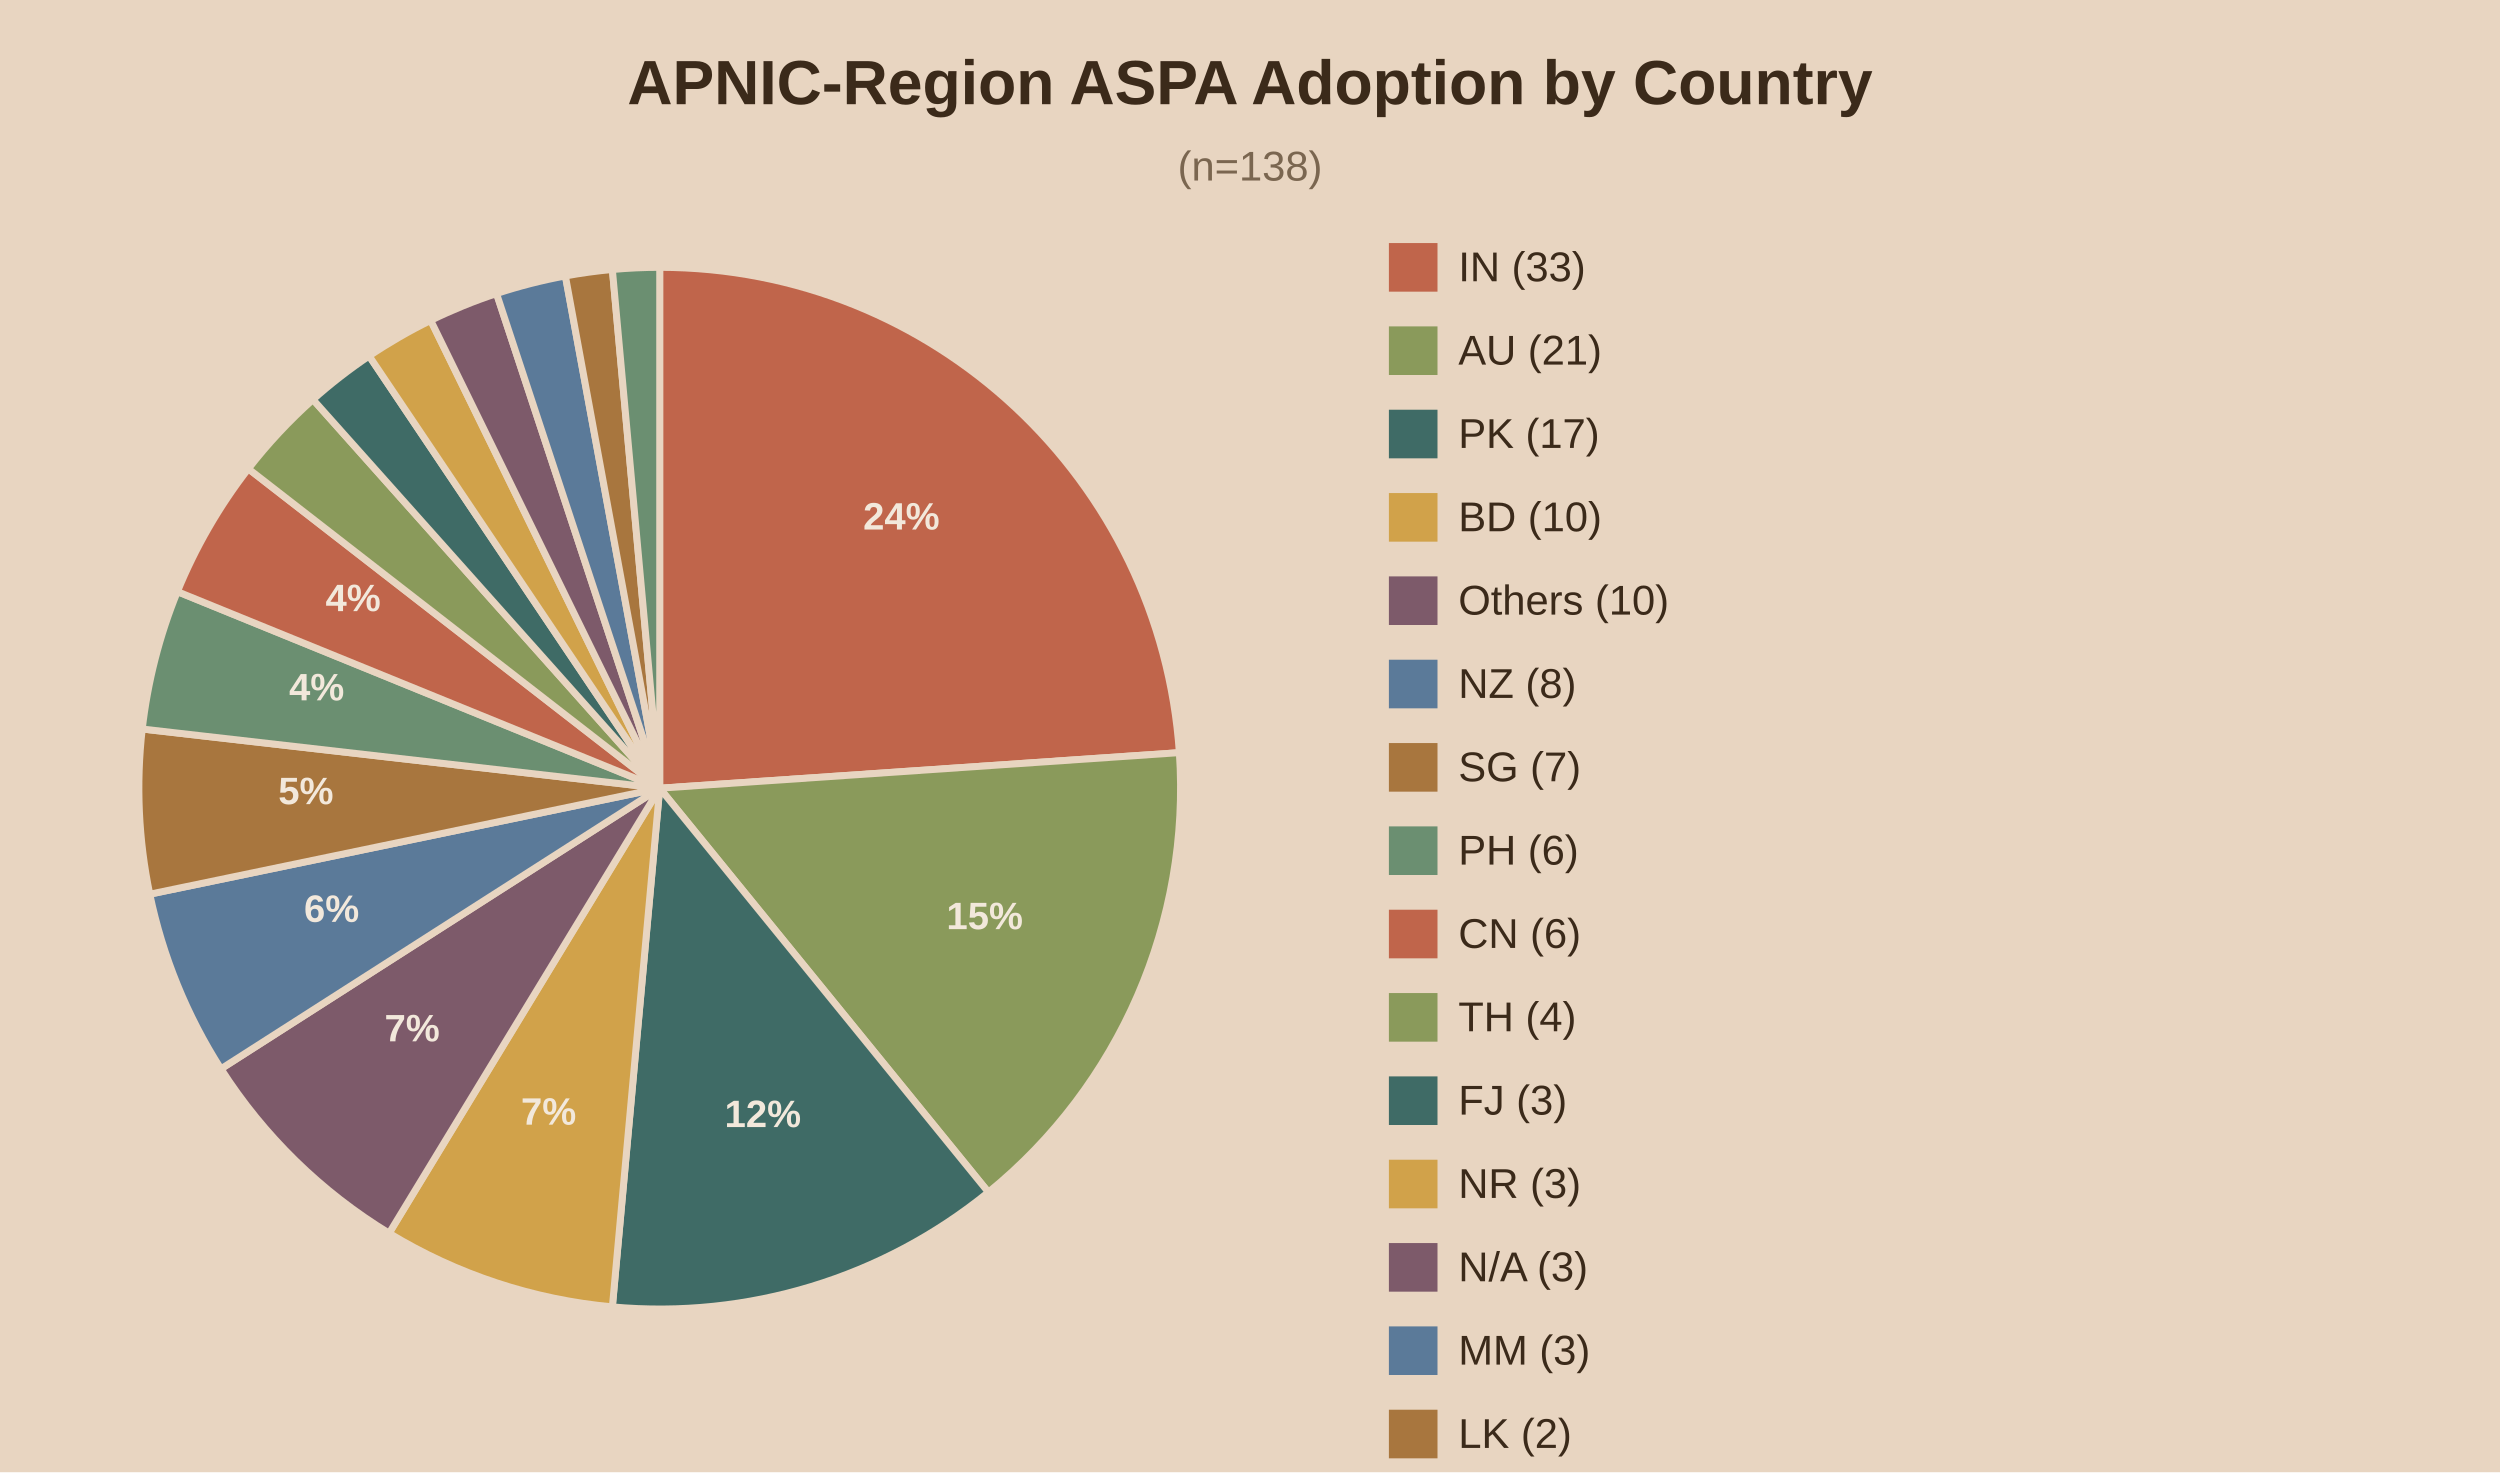
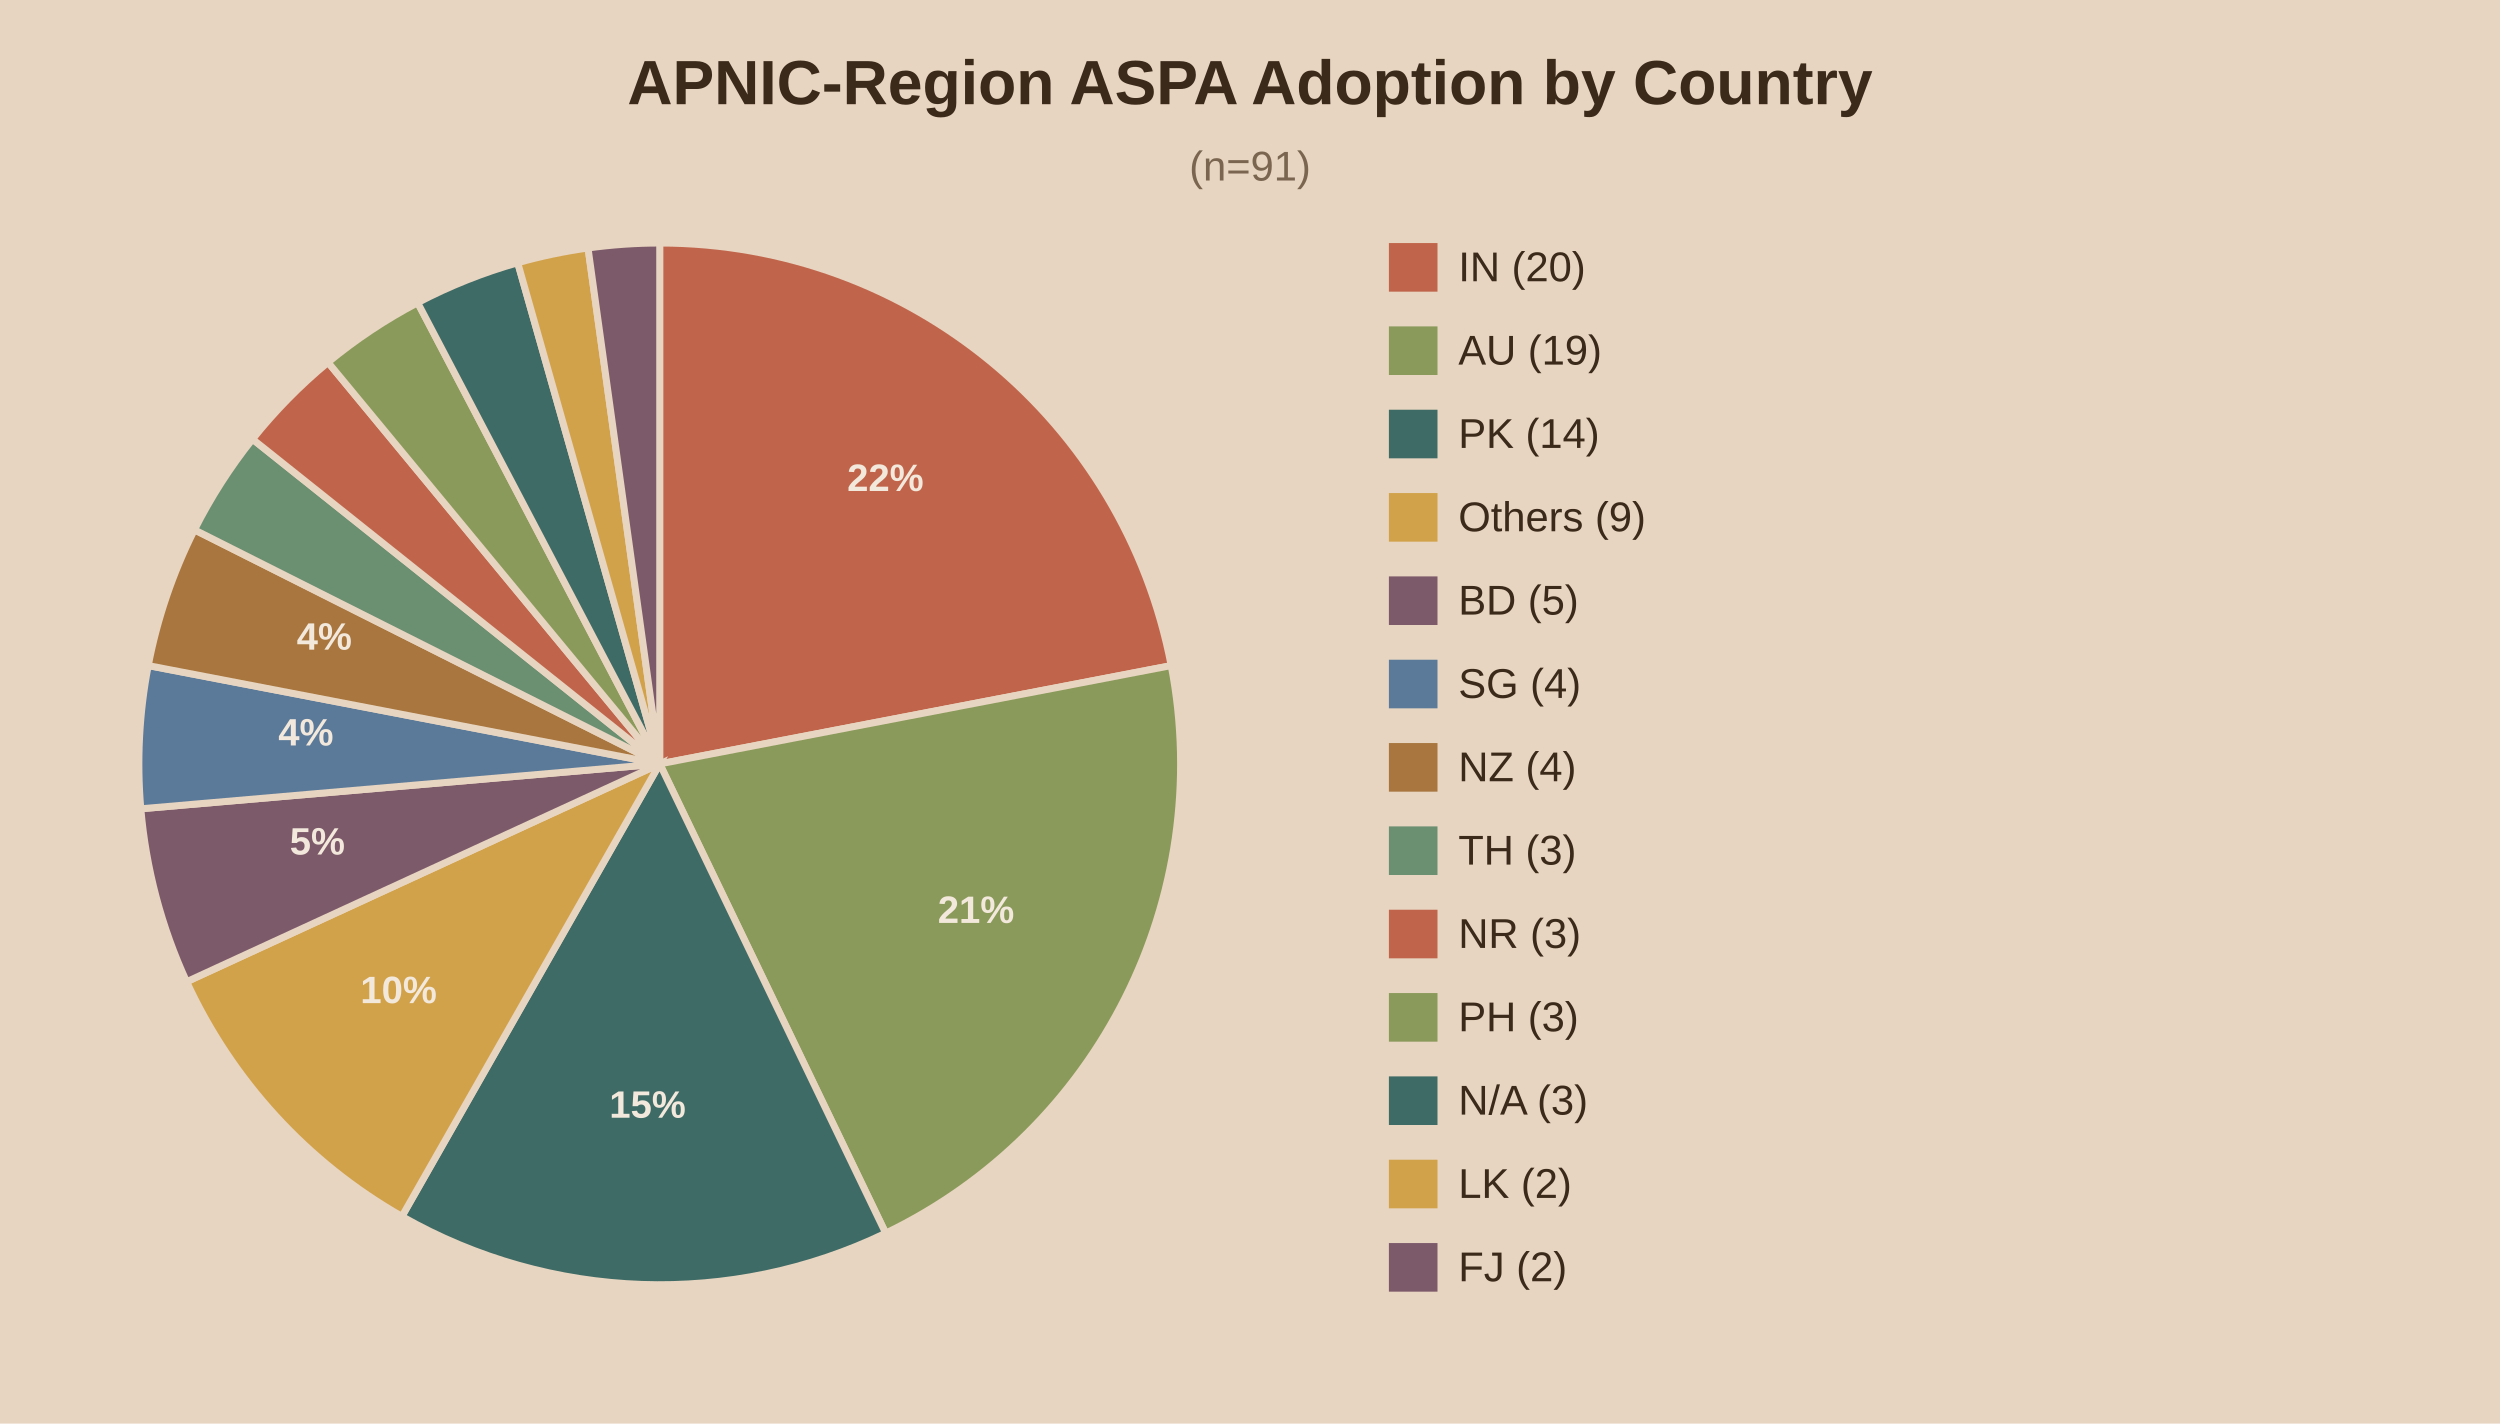
- <svg xmlns="http://www.w3.org/2000/svg" viewBox="0 0 720 424">
-   <rect width="720" height="424" fill="#e8d5c1" />
+ <svg xmlns="http://www.w3.org/2000/svg" viewBox="0 0 720 410">
+   <rect width="720" height="410" fill="#e8d5c1" />
  <text x="360.0" y="30" text-anchor="middle" font-family="Arial" font-size="18" font-weight="bold" fill="#3b2a1a">APNIC-Region ASPA Adoption by Country</text>
-   <text x="360.0" y="52" text-anchor="middle" font-family="Arial" font-size="12" fill="#7a6650">(n=138)</text>
-   <path d="M190,227.0 L190.00,77.00 A150,150 0 0,1 339.65,216.76 Z" fill="#c0654b" stroke="#e8d5c1" stroke-width="2" />
-   <text x="259.6" y="152.5" text-anchor="middle" font-family="Arial" font-size="11" font-weight="bold" fill="#f2e8db">24%</text>
-   <path d="M190,227.0 L339.65,216.76 A150,150 0 0,1 284.66,343.36 Z" fill="#8a9a5b" stroke="#e8d5c1" stroke-width="2" />
-   <text x="283.6" y="267.6" text-anchor="middle" font-family="Arial" font-size="11" font-weight="bold" fill="#f2e8db">15%</text>
-   <path d="M190,227.0 L284.66,343.36 A150,150 0 0,1 176.36,376.38 Z" fill="#3f6b66" stroke="#e8d5c1" stroke-width="2" />
-   <text x="219.7" y="324.6" text-anchor="middle" font-family="Arial" font-size="11" font-weight="bold" fill="#f2e8db">12%</text>
-   <path d="M190,227.0 L176.36,376.38 A150,150 0 0,1 112.06,355.16 Z" fill="#d1a24a" stroke="#e8d5c1" stroke-width="2" />
-   <text x="158.0" y="323.9" text-anchor="middle" font-family="Arial" font-size="11" font-weight="bold" fill="#f2e8db">7%</text>
-   <path d="M190,227.0 L112.06,355.16 A150,150 0 0,1 63.64,307.83 Z" fill="#7d5a6a" stroke="#e8d5c1" stroke-width="2" />
-   <text x="118.7" y="299.9" text-anchor="middle" font-family="Arial" font-size="11" font-weight="bold" fill="#f2e8db">7%</text>
-   <path d="M190,227.0 L63.64,307.83 A150,150 0 0,1 43.14,257.52 Z" fill="#5b7a99" stroke="#e8d5c1" stroke-width="2" />
-   <text x="95.5" y="265.5" text-anchor="middle" font-family="Arial" font-size="11" font-weight="bold" fill="#f2e8db">6%</text>
-   <path d="M190,227.0 L43.14,257.52 A150,150 0 0,1 40.97,209.96 Z" fill="#a8763e" stroke="#e8d5c1" stroke-width="2" />
-   <text x="88.1" y="231.6" text-anchor="middle" font-family="Arial" font-size="11" font-weight="bold" fill="#f2e8db">5%</text>
-   <path d="M190,227.0 L40.97,209.96 A150,150 0 0,1 51.09,170.39 Z" fill="#6b8f71" stroke="#e8d5c1" stroke-width="2" />
-   <text x="91.2" y="201.7" text-anchor="middle" font-family="Arial" font-size="11" font-weight="bold" fill="#f2e8db">4%</text>
-   <path d="M190,227.0 L51.09,170.39 A150,150 0 0,1 71.52,135.01 Z" fill="#c0654b" stroke="#e8d5c1" stroke-width="2" />
-   <text x="101.7" y="176.0" text-anchor="middle" font-family="Arial" font-size="11" font-weight="bold" fill="#f2e8db">4%</text>
-   <path d="M190,227.0 L71.52,135.01 A150,150 0 0,1 90.14,115.07 Z" fill="#8a9a5b" stroke="#e8d5c1" stroke-width="2" />
-   <path d="M190,227.0 L90.14,115.07 A150,150 0 0,1 106.31,102.52 Z" fill="#3f6b66" stroke="#e8d5c1" stroke-width="2" />
-   <path d="M190,227.0 L106.31,102.52 A150,150 0 0,1 124.04,92.28 Z" fill="#d1a24a" stroke="#e8d5c1" stroke-width="2" />
-   <path d="M190,227.0 L124.04,92.28 A150,150 0 0,1 143.00,84.55 Z" fill="#7d5a6a" stroke="#e8d5c1" stroke-width="2" />
-   <path d="M190,227.0 L143.00,84.55 A150,150 0 0,1 162.83,79.48 Z" fill="#5b7a99" stroke="#e8d5c1" stroke-width="2" />
-   <path d="M190,227.0 L162.83,79.48 A150,150 0 0,1 176.36,77.62 Z" fill="#a8763e" stroke="#e8d5c1" stroke-width="2" />
-   <path d="M190,227.0 L176.36,77.62 A150,150 0 0,1 190.00,77.00 Z" fill="#6b8f71" stroke="#e8d5c1" stroke-width="2" />
+   <text x="360.0" y="52" text-anchor="middle" font-family="Arial" font-size="12" fill="#7a6650">(n=91)</text>
+   <path d="M190,220.0 L190.00,70.00 A150,150 0 0,1 337.30,191.69 Z" fill="#c0654b" stroke="#e8d5c1" stroke-width="2" />
+   <text x="255.0" y="141.4" text-anchor="middle" font-family="Arial" font-size="11" font-weight="bold" fill="#f2e8db">22%</text>
+   <path d="M190,220.0 L337.30,191.69 A150,150 0 0,1 255.08,355.15 Z" fill="#8a9a5b" stroke="#e8d5c1" stroke-width="2" />
+   <text x="281.1" y="265.8" text-anchor="middle" font-family="Arial" font-size="11" font-weight="bold" fill="#f2e8db">21%</text>
+   <path d="M190,220.0 L255.08,355.15 A150,150 0 0,1 115.75,350.33 Z" fill="#3f6b66" stroke="#e8d5c1" stroke-width="2" />
+   <text x="186.5" y="321.9" text-anchor="middle" font-family="Arial" font-size="11" font-weight="bold" fill="#f2e8db">15%</text>
+   <path d="M190,220.0 L115.75,350.33 A150,150 0 0,1 53.75,282.74 Z" fill="#d1a24a" stroke="#e8d5c1" stroke-width="2" />
+   <text x="114.8" y="288.9" text-anchor="middle" font-family="Arial" font-size="11" font-weight="bold" fill="#f2e8db">10%</text>
+   <path d="M190,220.0 L53.75,282.74 A150,150 0 0,1 40.56,232.93 Z" fill="#7d5a6a" stroke="#e8d5c1" stroke-width="2" />
+   <text x="91.4" y="246.1" text-anchor="middle" font-family="Arial" font-size="11" font-weight="bold" fill="#f2e8db">5%</text>
+   <path d="M190,220.0 L40.56,232.93 A150,150 0 0,1 42.70,191.69 Z" fill="#5b7a99" stroke="#e8d5c1" stroke-width="2" />
+   <text x="88.1" y="214.7" text-anchor="middle" font-family="Arial" font-size="11" font-weight="bold" fill="#f2e8db">4%</text>
+   <path d="M190,220.0 L42.70,191.69 A150,150 0 0,1 56.00,152.59 Z" fill="#a8763e" stroke="#e8d5c1" stroke-width="2" />
+   <text x="93.4" y="187.1" text-anchor="middle" font-family="Arial" font-size="11" font-weight="bold" fill="#f2e8db">4%</text>
+   <path d="M190,220.0 L56.00,152.59 A150,150 0 0,1 72.73,126.48 Z" fill="#6b8f71" stroke="#e8d5c1" stroke-width="2" />
+   <path d="M190,220.0 L72.73,126.48 A150,150 0 0,1 94.47,104.36 Z" fill="#c0654b" stroke="#e8d5c1" stroke-width="2" />
+   <path d="M190,220.0 L94.47,104.36 A150,150 0 0,1 120.29,87.18 Z" fill="#8a9a5b" stroke="#e8d5c1" stroke-width="2" />
+   <path d="M190,220.0 L120.29,87.18 A150,150 0 0,1 149.10,75.68 Z" fill="#3f6b66" stroke="#e8d5c1" stroke-width="2" />
+   <path d="M190,220.0 L149.10,75.68 A150,150 0 0,1 169.35,71.43 Z" fill="#d1a24a" stroke="#e8d5c1" stroke-width="2" />
+   <path d="M190,220.0 L169.35,71.43 A150,150 0 0,1 190.00,70.00 Z" fill="#7d5a6a" stroke="#e8d5c1" stroke-width="2" />
  <rect x="400" y="70" width="14" height="14" fill="#c0654b" />
-   <text x="420" y="81" font-family="Arial" font-size="12" fill="#3b2a1a">IN (33)</text>
+   <text x="420" y="81" font-family="Arial" font-size="12" fill="#3b2a1a">IN (20)</text>
  <rect x="400" y="94" width="14" height="14" fill="#8a9a5b" />
-   <text x="420" y="105" font-family="Arial" font-size="12" fill="#3b2a1a">AU (21)</text>
+   <text x="420" y="105" font-family="Arial" font-size="12" fill="#3b2a1a">AU (19)</text>
  <rect x="400" y="118" width="14" height="14" fill="#3f6b66" />
-   <text x="420" y="129" font-family="Arial" font-size="12" fill="#3b2a1a">PK (17)</text>
+   <text x="420" y="129" font-family="Arial" font-size="12" fill="#3b2a1a">PK (14)</text>
  <rect x="400" y="142" width="14" height="14" fill="#d1a24a" />
-   <text x="420" y="153" font-family="Arial" font-size="12" fill="#3b2a1a">BD (10)</text>
+   <text x="420" y="153" font-family="Arial" font-size="12" fill="#3b2a1a">Others (9)</text>
  <rect x="400" y="166" width="14" height="14" fill="#7d5a6a" />
-   <text x="420" y="177" font-family="Arial" font-size="12" fill="#3b2a1a">Others (10)</text>
+   <text x="420" y="177" font-family="Arial" font-size="12" fill="#3b2a1a">BD (5)</text>
  <rect x="400" y="190" width="14" height="14" fill="#5b7a99" />
-   <text x="420" y="201" font-family="Arial" font-size="12" fill="#3b2a1a">NZ (8)</text>
+   <text x="420" y="201" font-family="Arial" font-size="12" fill="#3b2a1a">SG (4)</text>
  <rect x="400" y="214" width="14" height="14" fill="#a8763e" />
-   <text x="420" y="225" font-family="Arial" font-size="12" fill="#3b2a1a">SG (7)</text>
+   <text x="420" y="225" font-family="Arial" font-size="12" fill="#3b2a1a">NZ (4)</text>
  <rect x="400" y="238" width="14" height="14" fill="#6b8f71" />
-   <text x="420" y="249" font-family="Arial" font-size="12" fill="#3b2a1a">PH (6)</text>
+   <text x="420" y="249" font-family="Arial" font-size="12" fill="#3b2a1a">TH (3)</text>
  <rect x="400" y="262" width="14" height="14" fill="#c0654b" />
-   <text x="420" y="273" font-family="Arial" font-size="12" fill="#3b2a1a">CN (6)</text>
+   <text x="420" y="273" font-family="Arial" font-size="12" fill="#3b2a1a">NR (3)</text>
  <rect x="400" y="286" width="14" height="14" fill="#8a9a5b" />
-   <text x="420" y="297" font-family="Arial" font-size="12" fill="#3b2a1a">TH (4)</text>
+   <text x="420" y="297" font-family="Arial" font-size="12" fill="#3b2a1a">PH (3)</text>
  <rect x="400" y="310" width="14" height="14" fill="#3f6b66" />
-   <text x="420" y="321" font-family="Arial" font-size="12" fill="#3b2a1a">FJ (3)</text>
+   <text x="420" y="321" font-family="Arial" font-size="12" fill="#3b2a1a">N/A (3)</text>
  <rect x="400" y="334" width="14" height="14" fill="#d1a24a" />
-   <text x="420" y="345" font-family="Arial" font-size="12" fill="#3b2a1a">NR (3)</text>
+   <text x="420" y="345" font-family="Arial" font-size="12" fill="#3b2a1a">LK (2)</text>
  <rect x="400" y="358" width="14" height="14" fill="#7d5a6a" />
-   <text x="420" y="369" font-family="Arial" font-size="12" fill="#3b2a1a">N/A (3)</text>
-   <rect x="400" y="382" width="14" height="14" fill="#5b7a99" />
-   <text x="420" y="393" font-family="Arial" font-size="12" fill="#3b2a1a">MM (3)</text>
-   <rect x="400" y="406" width="14" height="14" fill="#a8763e" />
-   <text x="420" y="417" font-family="Arial" font-size="12" fill="#3b2a1a">LK (2)</text>
-   <rect x="400" y="430" width="14" height="14" fill="#6b8f71" />
-   <text x="420" y="441" font-family="Arial" font-size="12" fill="#3b2a1a">JP (2)</text>
+   <text x="420" y="369" font-family="Arial" font-size="12" fill="#3b2a1a">FJ (2)</text>
</svg>
